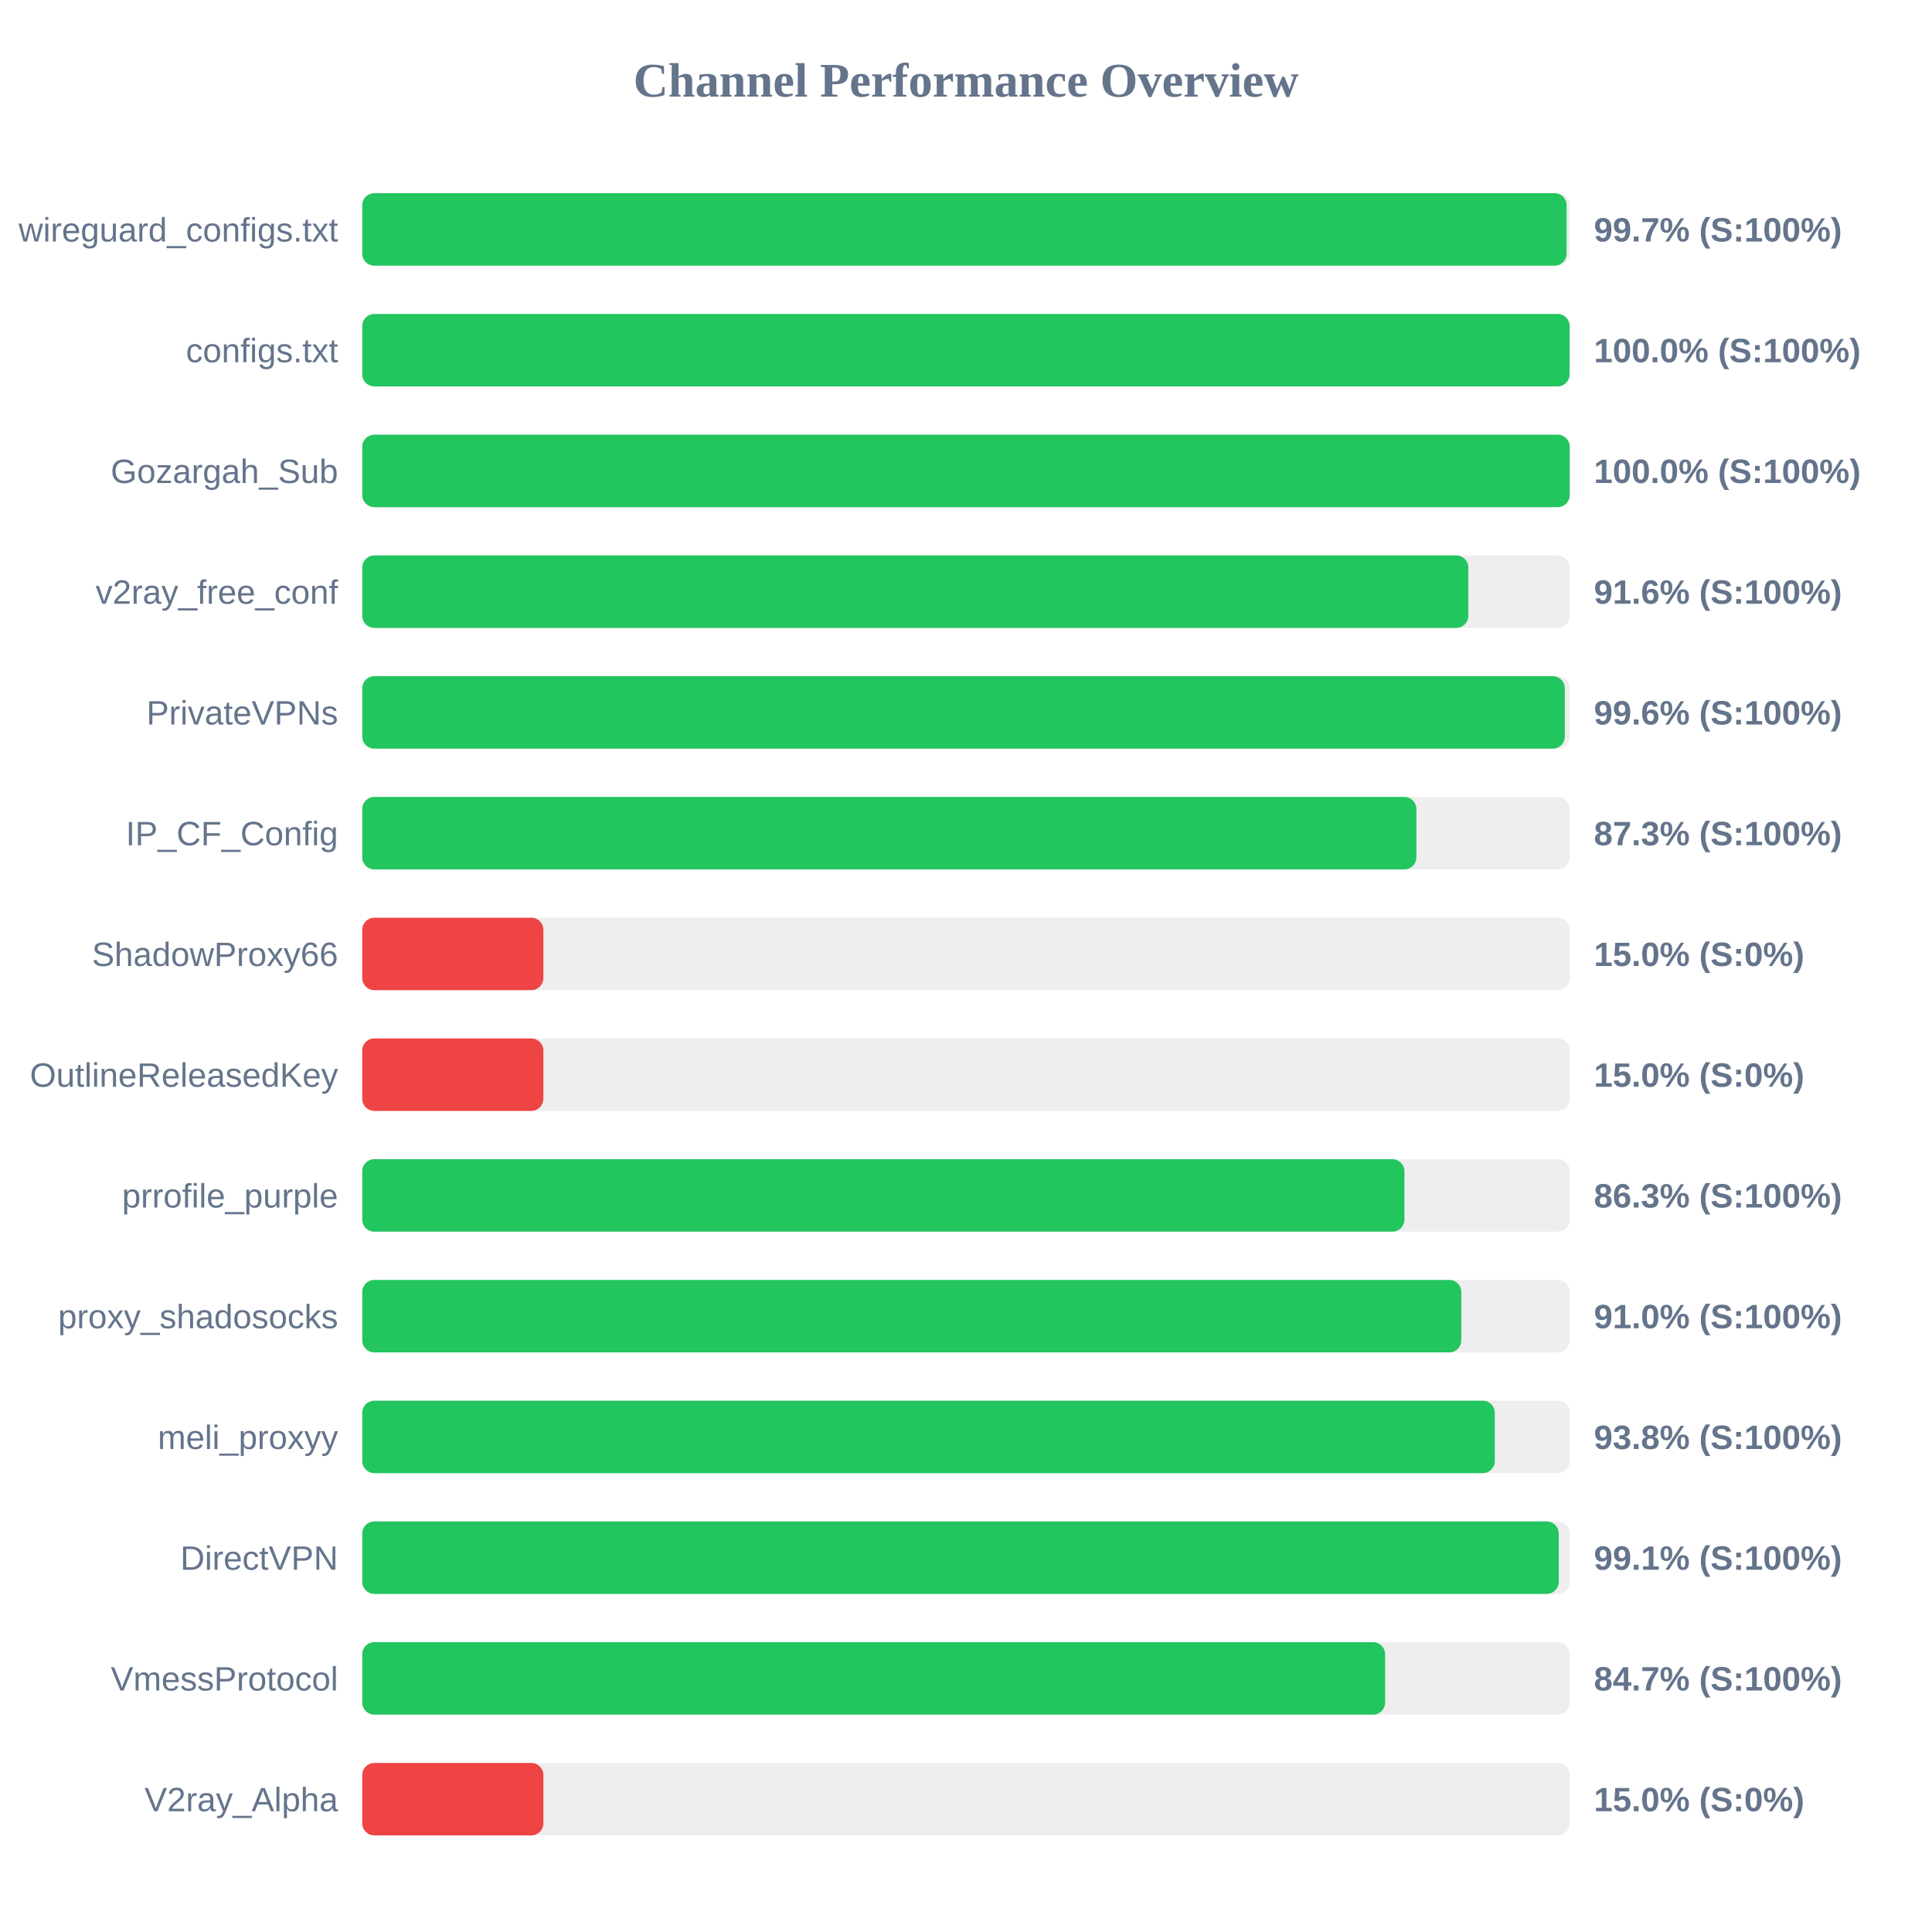
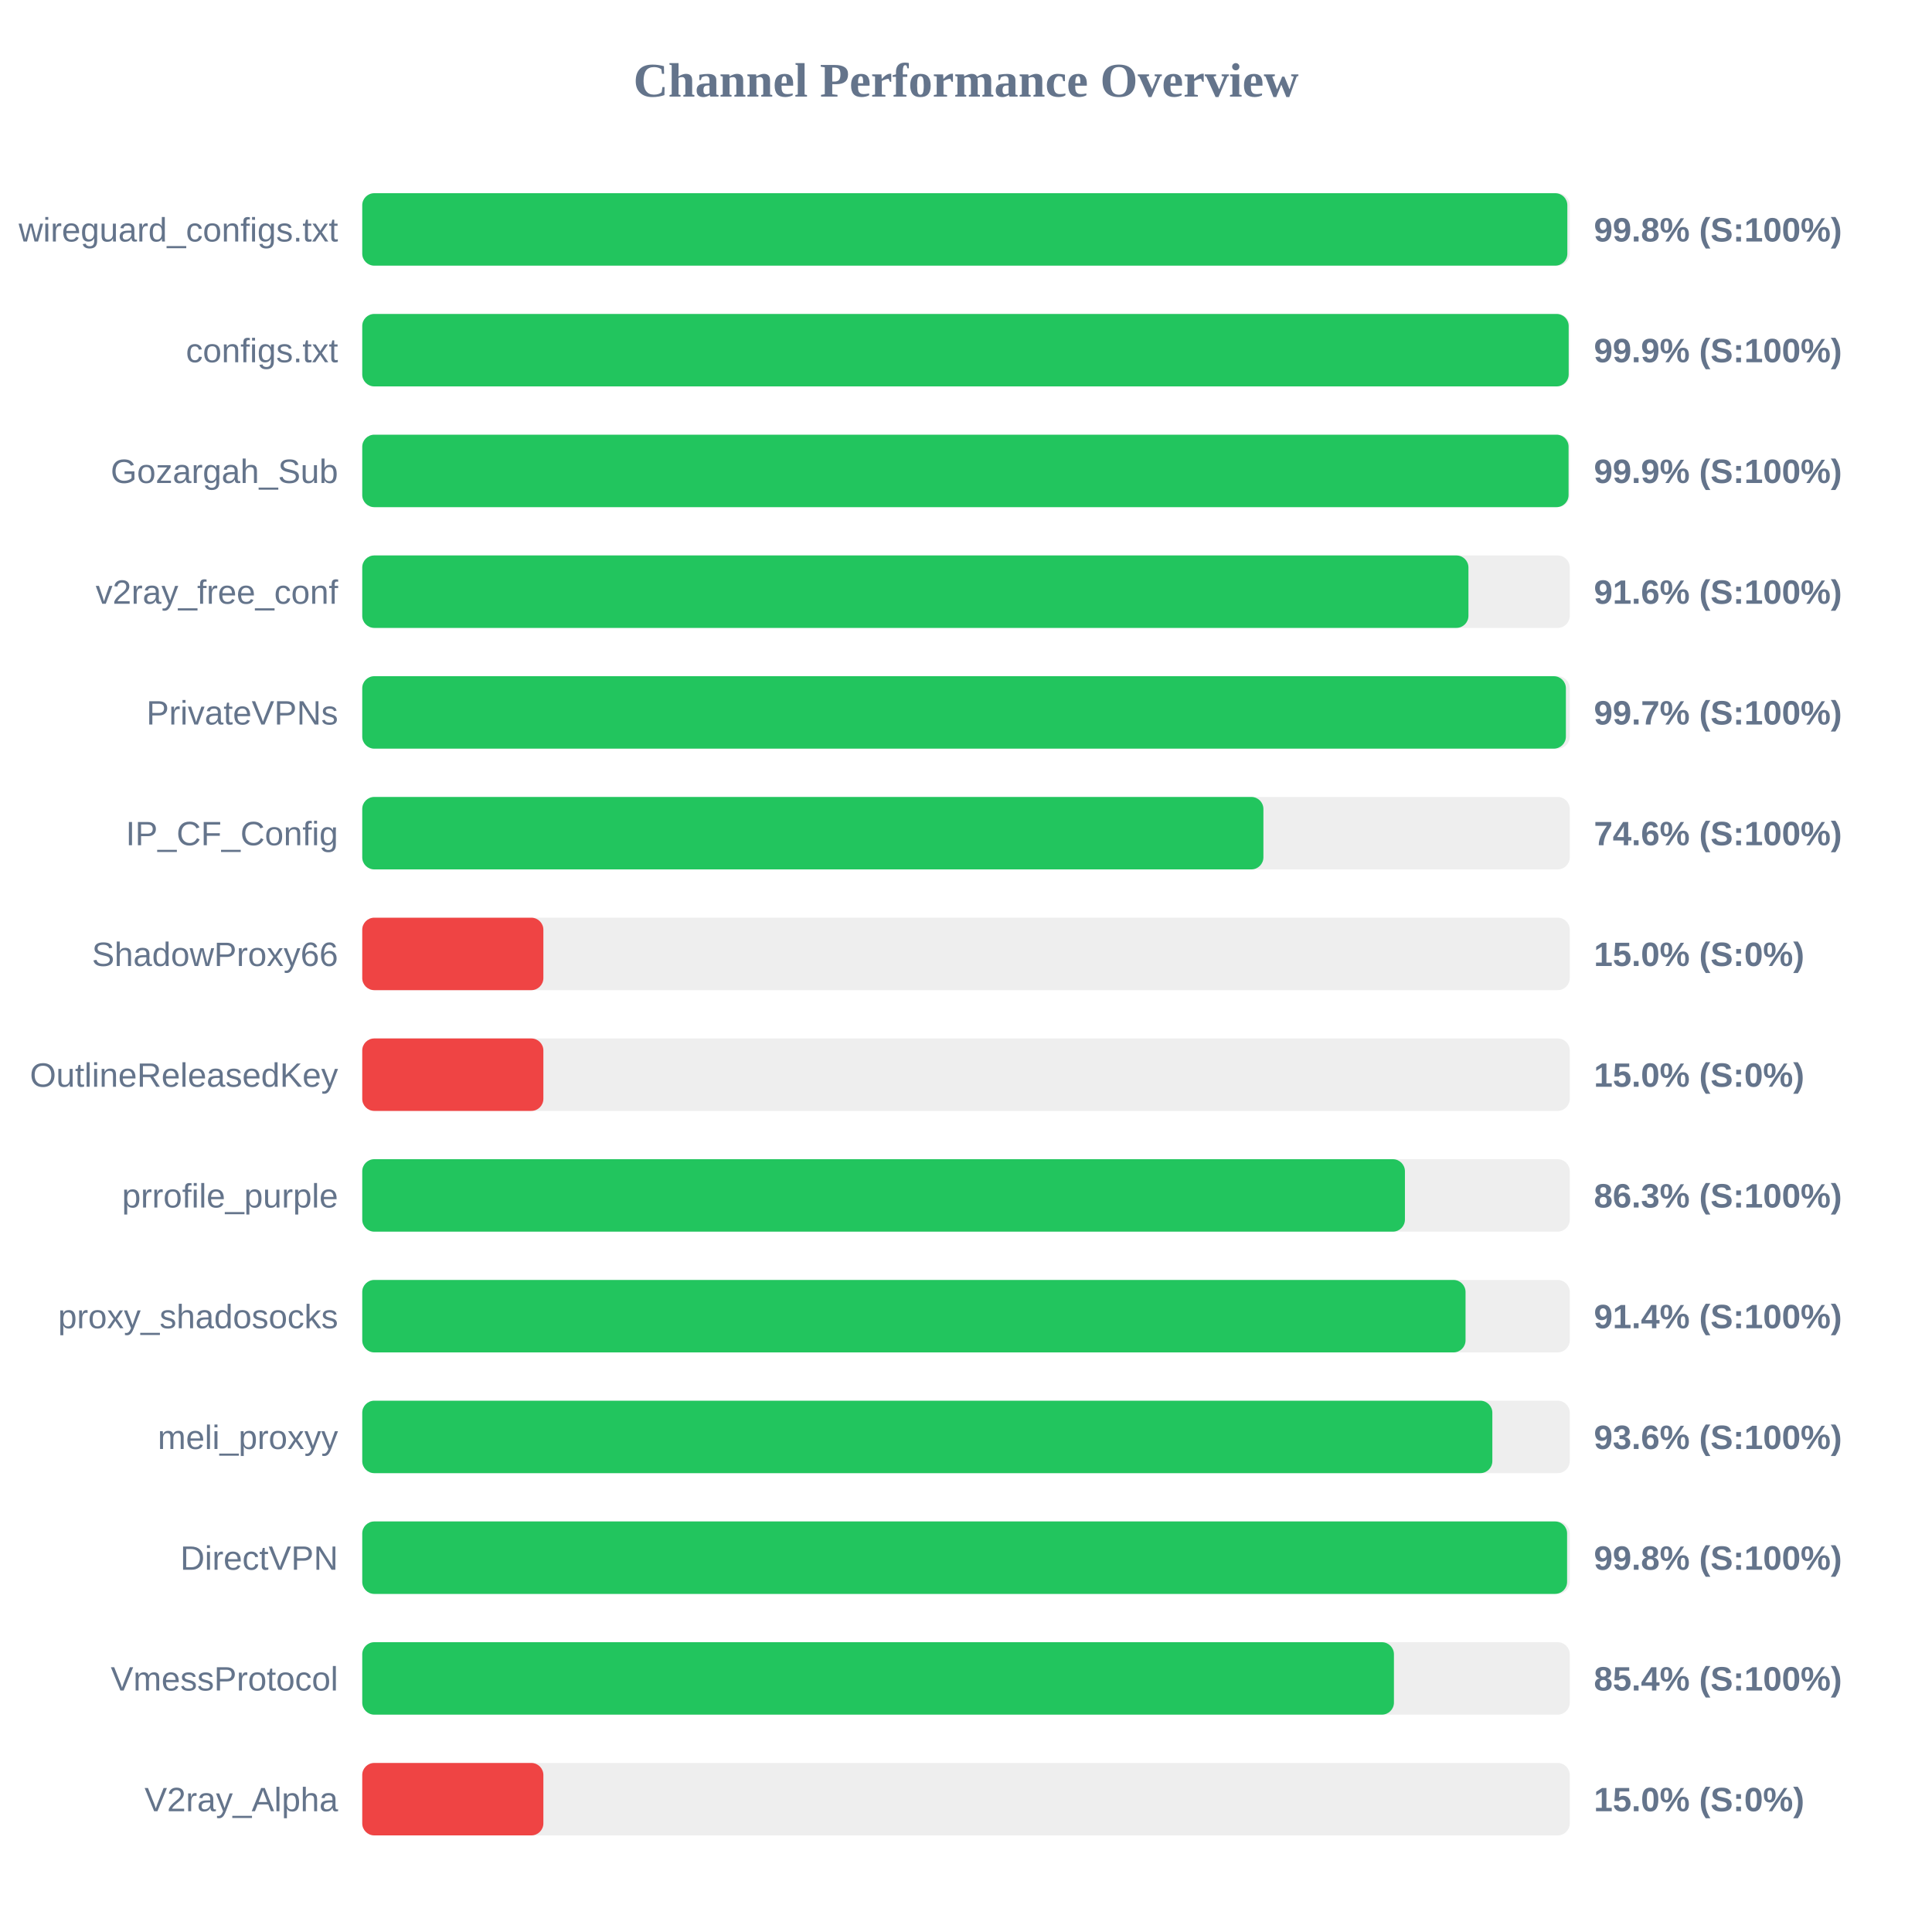
<svg xmlns="http://www.w3.org/2000/svg" width="800" height="800" version="1.1">
  <style>
        .row { font: 14px Arial; fill: #64748b; }
        .score { font: bold 14px Arial; fill: #64748b; }
    </style>
  <text x="400" y="40" text-anchor="middle" font-size="20px" font-weight="bold" fill="#64748b">Channel Performance Overview</text>
  <rect x="150" y="80" width="500" height="30" fill="#eee" rx="5" />
-   <rect x="150" y="80" width="498.7" height="30" fill="#22c55e" rx="5" />
+   <rect x="150" y="80" width="499.0" height="30" fill="#22c55e" rx="5" />
  <text x="140" y="100" text-anchor="end" class="row">wireguard_configs.txt</text>
-   <text x="660" y="100" text-anchor="start" class="score">99.7% (S:100%)</text>
+   <text x="660" y="100" text-anchor="start" class="score">99.8% (S:100%)</text>
  <rect x="150" y="130" width="500" height="30" fill="#eee" rx="5" />
-   <rect x="150" y="130" width="499.95" height="30" fill="#22c55e" rx="5" />
+   <rect x="150" y="130" width="499.55" height="30" fill="#22c55e" rx="5" />
  <text x="140" y="150" text-anchor="end" class="row">configs.txt</text>
-   <text x="660" y="150" text-anchor="start" class="score">100.0% (S:100%)</text>
+   <text x="660" y="150" text-anchor="start" class="score">99.9% (S:100%)</text>
  <rect x="150" y="180" width="500" height="30" fill="#eee" rx="5" />
-   <rect x="150" y="180" width="500" height="30" fill="#22c55e" rx="5" />
+   <rect x="150" y="180" width="499.5" height="30" fill="#22c55e" rx="5" />
  <text x="140" y="200" text-anchor="end" class="row">Gozargah_Sub</text>
-   <text x="660" y="200" text-anchor="start" class="score">100.0% (S:100%)</text>
+   <text x="660" y="200" text-anchor="start" class="score">99.9% (S:100%)</text>
  <rect x="150" y="230" width="500" height="30" fill="#eee" rx="5" />
-   <rect x="150" y="230" width="458.0" height="30" fill="#22c55e" rx="5" />
+   <rect x="150" y="230" width="458.05" height="30" fill="#22c55e" rx="5" />
  <text x="140" y="250" text-anchor="end" class="row">v2ray_free_conf</text>
  <text x="660" y="250" text-anchor="start" class="score">91.6% (S:100%)</text>
  <rect x="150" y="280" width="500" height="30" fill="#eee" rx="5" />
-   <rect x="150" y="280" width="497.95" height="30" fill="#22c55e" rx="5" />
+   <rect x="150" y="280" width="498.4" height="30" fill="#22c55e" rx="5" />
  <text x="140" y="300" text-anchor="end" class="row">PrivateVPNs</text>
-   <text x="660" y="300" text-anchor="start" class="score">99.6% (S:100%)</text>
+   <text x="660" y="300" text-anchor="start" class="score">99.7% (S:100%)</text>
  <rect x="150" y="330" width="500" height="30" fill="#eee" rx="5" />
-   <rect x="150" y="330" width="436.5" height="30" fill="#22c55e" rx="5" />
+   <rect x="150" y="330" width="373.15" height="30" fill="#22c55e" rx="5" />
  <text x="140" y="350" text-anchor="end" class="row">IP_CF_Config</text>
-   <text x="660" y="350" text-anchor="start" class="score">87.3% (S:100%)</text>
+   <text x="660" y="350" text-anchor="start" class="score">74.6% (S:100%)</text>
  <rect x="150" y="380" width="500" height="30" fill="#eee" rx="5" />
  <rect x="150" y="380" width="75.0" height="30" fill="#ef4444" rx="5" />
  <text x="140" y="400" text-anchor="end" class="row">ShadowProxy66</text>
  <text x="660" y="400" text-anchor="start" class="score">15.0% (S:0%)</text>
  <rect x="150" y="430" width="500" height="30" fill="#eee" rx="5" />
  <rect x="150" y="430" width="75.0" height="30" fill="#ef4444" rx="5" />
  <text x="140" y="450" text-anchor="end" class="row">OutlineReleasedKey</text>
  <text x="660" y="450" text-anchor="start" class="score">15.0% (S:0%)</text>
  <rect x="150" y="480" width="500" height="30" fill="#eee" rx="5" />
-   <rect x="150" y="480" width="431.55" height="30" fill="#22c55e" rx="5" />
+   <rect x="150" y="480" width="431.75" height="30" fill="#22c55e" rx="5" />
  <text x="140" y="500" text-anchor="end" class="row">prrofile_purple</text>
  <text x="660" y="500" text-anchor="start" class="score">86.3% (S:100%)</text>
  <rect x="150" y="530" width="500" height="30" fill="#eee" rx="5" />
-   <rect x="150" y="530" width="455.1" height="30" fill="#22c55e" rx="5" />
+   <rect x="150" y="530" width="456.85" height="30" fill="#22c55e" rx="5" />
  <text x="140" y="550" text-anchor="end" class="row">proxy_shadosocks</text>
-   <text x="660" y="550" text-anchor="start" class="score">91.0% (S:100%)</text>
+   <text x="660" y="550" text-anchor="start" class="score">91.4% (S:100%)</text>
  <rect x="150" y="580" width="500" height="30" fill="#eee" rx="5" />
-   <rect x="150" y="580" width="468.95" height="30" fill="#22c55e" rx="5" />
+   <rect x="150" y="580" width="467.95" height="30" fill="#22c55e" rx="5" />
  <text x="140" y="600" text-anchor="end" class="row">meli_proxyy</text>
-   <text x="660" y="600" text-anchor="start" class="score">93.8% (S:100%)</text>
+   <text x="660" y="600" text-anchor="start" class="score">93.6% (S:100%)</text>
  <rect x="150" y="630" width="500" height="30" fill="#eee" rx="5" />
-   <rect x="150" y="630" width="495.45" height="30" fill="#22c55e" rx="5" />
+   <rect x="150" y="630" width="498.9" height="30" fill="#22c55e" rx="5" />
  <text x="140" y="650" text-anchor="end" class="row">DirectVPN</text>
-   <text x="660" y="650" text-anchor="start" class="score">99.1% (S:100%)</text>
+   <text x="660" y="650" text-anchor="start" class="score">99.8% (S:100%)</text>
  <rect x="150" y="680" width="500" height="30" fill="#eee" rx="5" />
-   <rect x="150" y="680" width="423.55" height="30" fill="#22c55e" rx="5" />
+   <rect x="150" y="680" width="427.2" height="30" fill="#22c55e" rx="5" />
  <text x="140" y="700" text-anchor="end" class="row">VmessProtocol</text>
-   <text x="660" y="700" text-anchor="start" class="score">84.7% (S:100%)</text>
+   <text x="660" y="700" text-anchor="start" class="score">85.4% (S:100%)</text>
  <rect x="150" y="730" width="500" height="30" fill="#eee" rx="5" />
  <rect x="150" y="730" width="75.0" height="30" fill="#ef4444" rx="5" />
  <text x="140" y="750" text-anchor="end" class="row">V2ray_Alpha</text>
  <text x="660" y="750" text-anchor="start" class="score">15.0% (S:0%)</text>
</svg>
